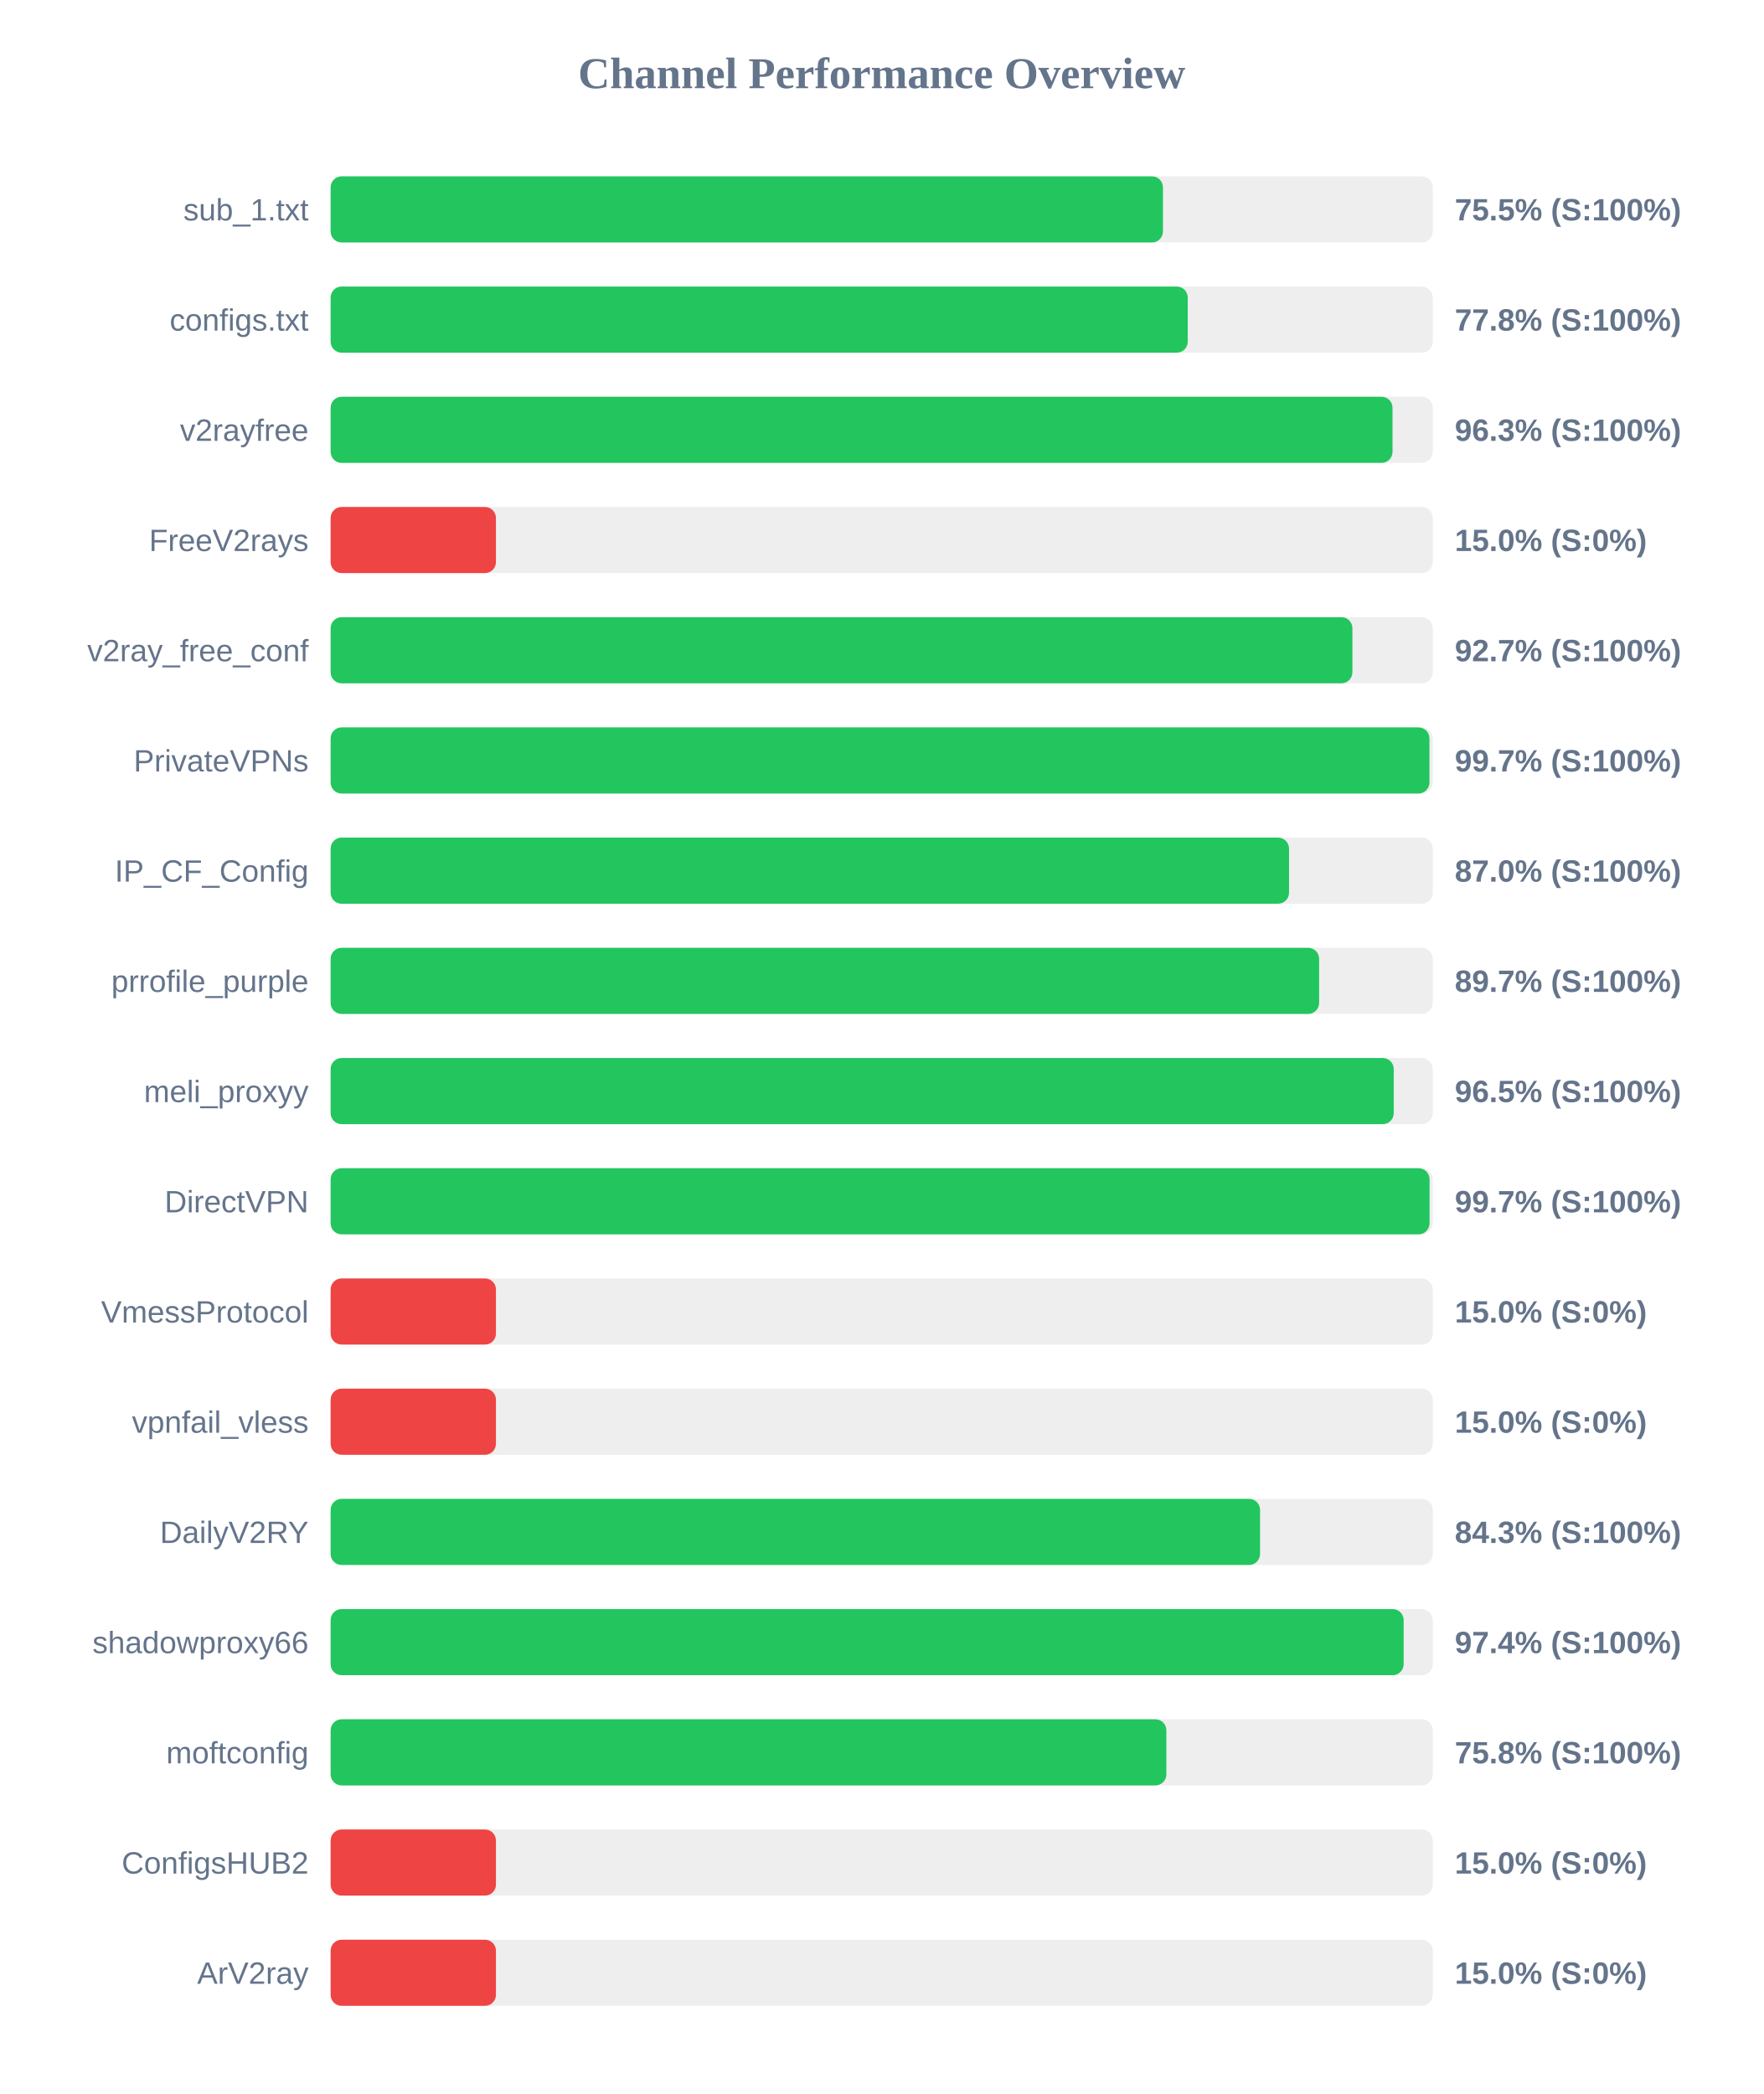
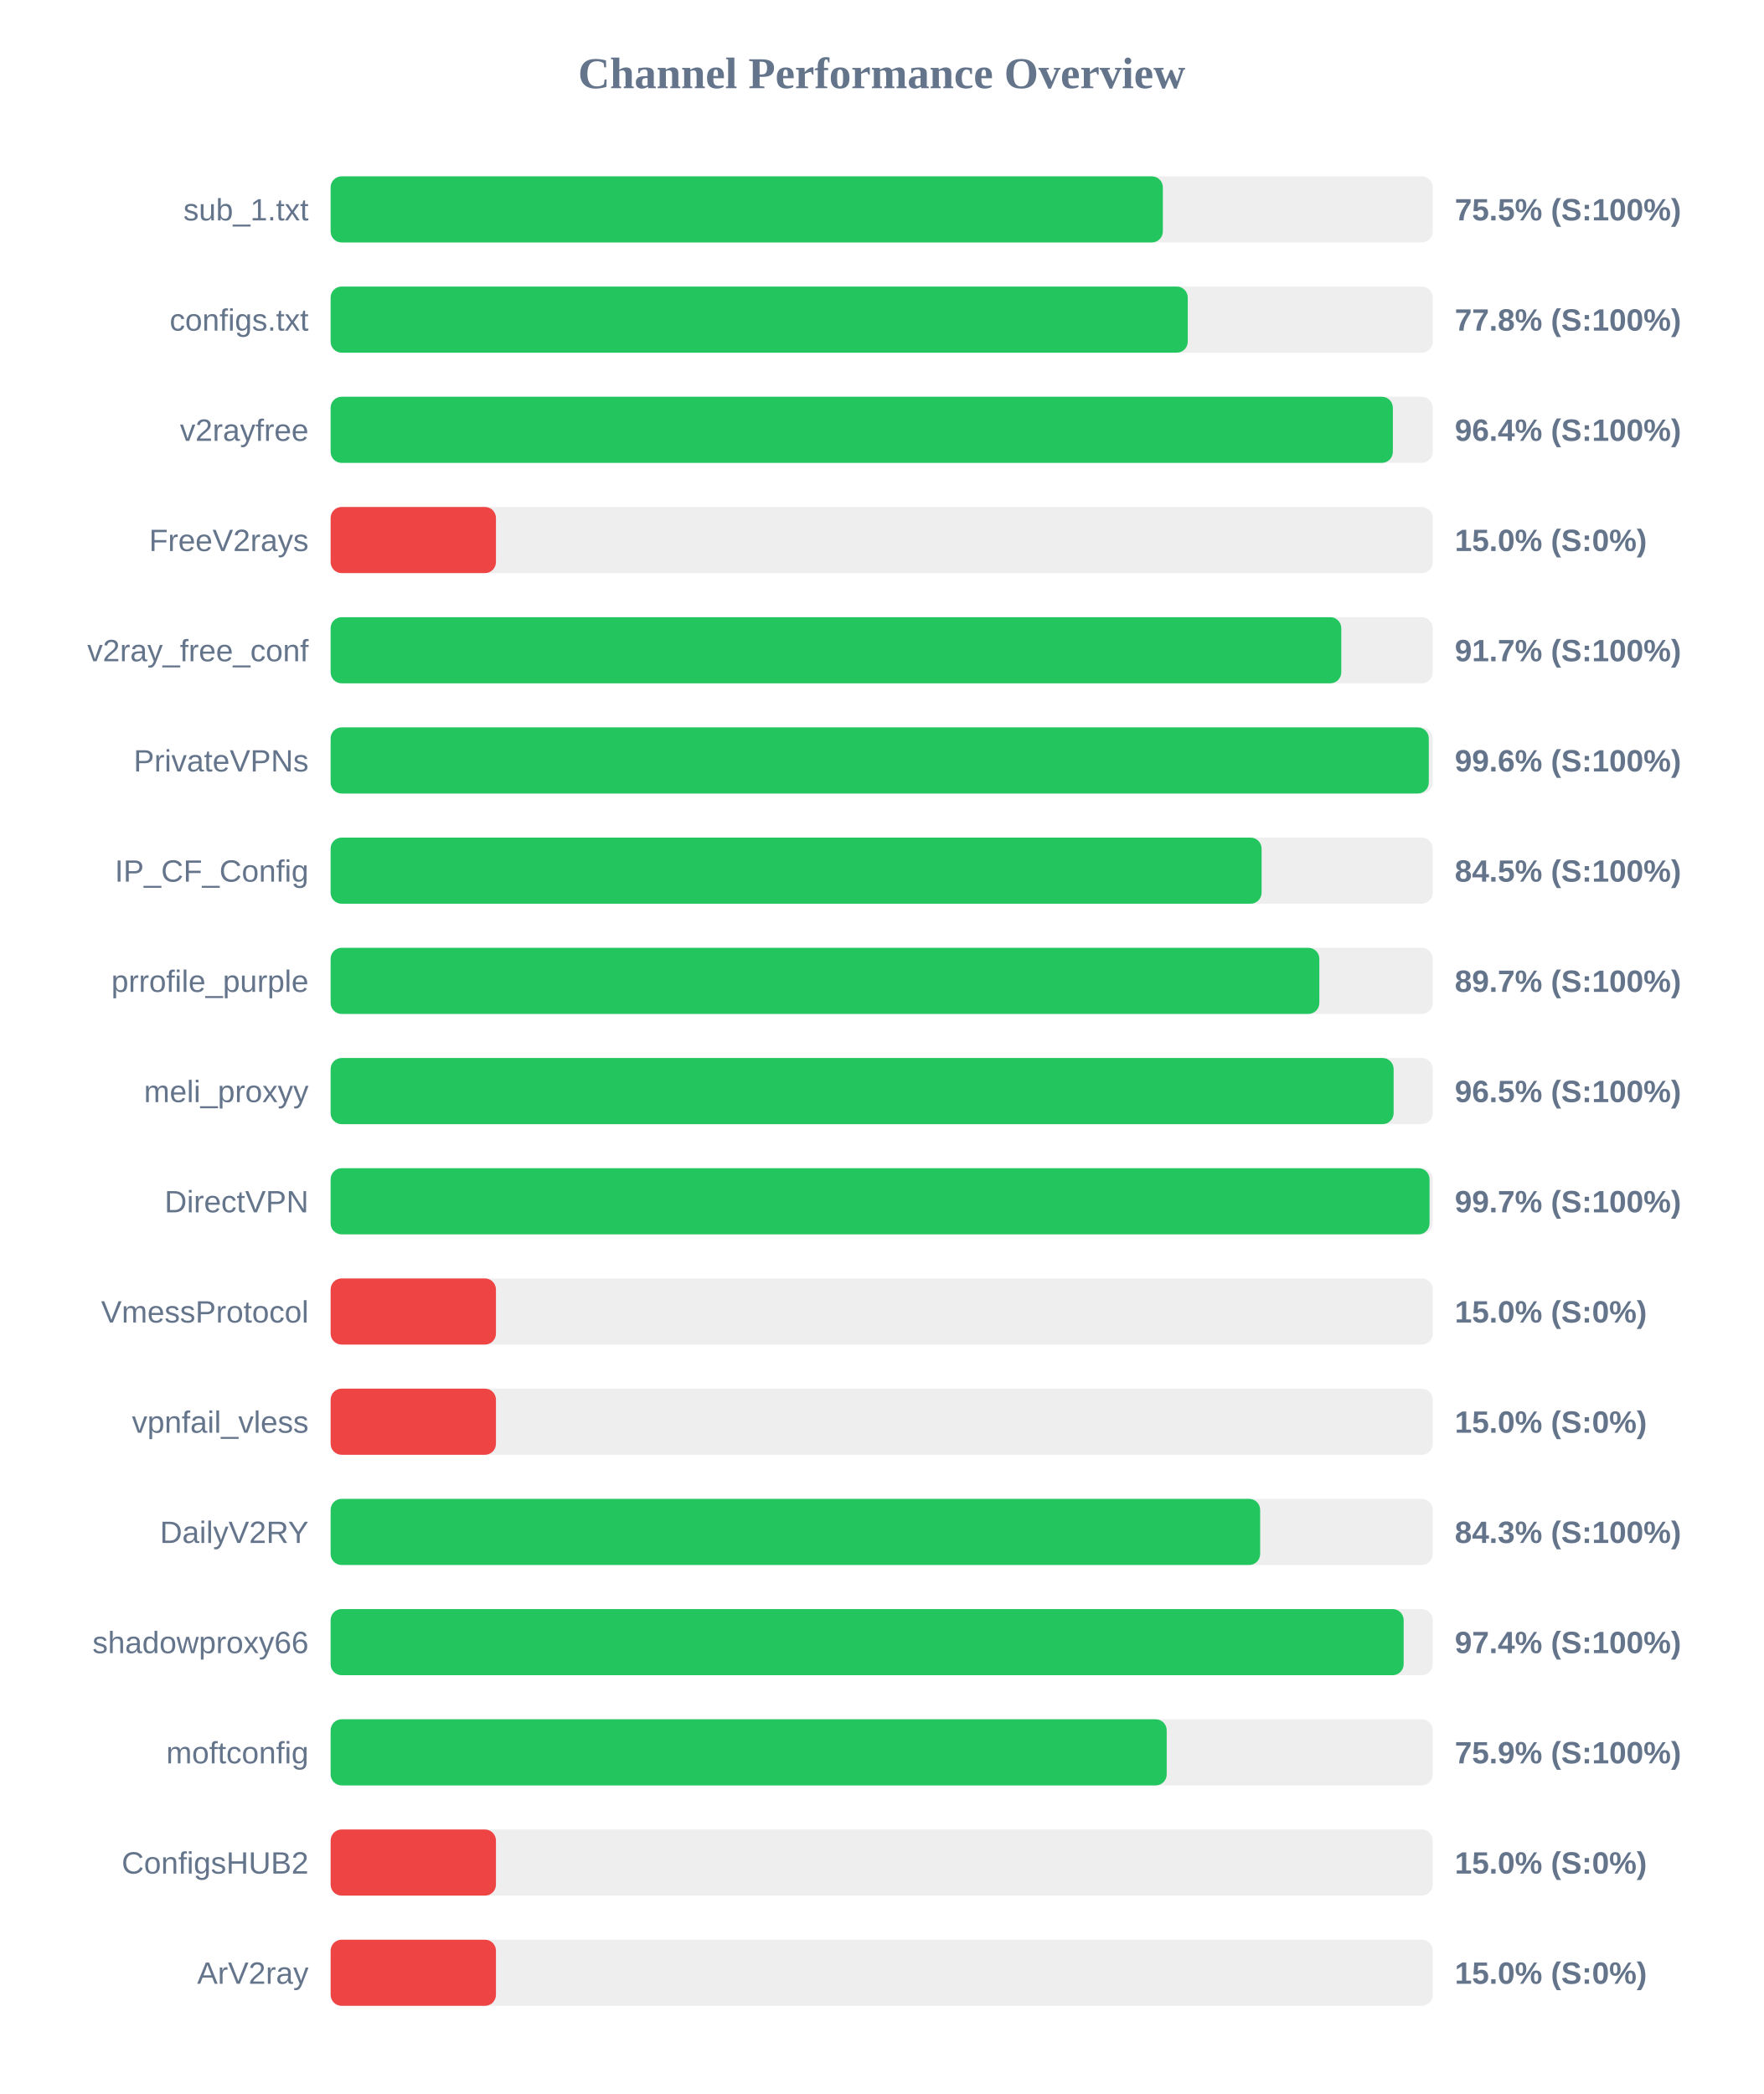
<svg xmlns="http://www.w3.org/2000/svg" width="800" height="950" version="1.1">
  <style>
        .row { font: 14px Arial; fill: #64748b; }
        .score { font: bold 14px Arial; fill: #64748b; }
    </style>
  <text x="400" y="40" text-anchor="middle" font-size="20px" font-weight="bold" fill="#64748b">Channel Performance Overview</text>
  <rect x="150" y="80" width="500" height="30" fill="#eee" rx="5" />
-   <rect x="150" y="80" width="377.6" height="30" fill="#22c55e" rx="5" />
+   <rect x="150" y="80" width="377.55" height="30" fill="#22c55e" rx="5" />
  <text x="140" y="100" text-anchor="end" class="row">sub_1.txt</text>
  <text x="660" y="100" text-anchor="start" class="score">75.5% (S:100%)</text>
  <rect x="150" y="130" width="500" height="30" fill="#eee" rx="5" />
  <rect x="150" y="130" width="388.85" height="30" fill="#22c55e" rx="5" />
  <text x="140" y="150" text-anchor="end" class="row">configs.txt</text>
  <text x="660" y="150" text-anchor="start" class="score">77.8% (S:100%)</text>
  <rect x="150" y="180" width="500" height="30" fill="#eee" rx="5" />
-   <rect x="150" y="180" width="481.75" height="30" fill="#22c55e" rx="5" />
+   <rect x="150" y="180" width="481.9" height="30" fill="#22c55e" rx="5" />
  <text x="140" y="200" text-anchor="end" class="row">v2rayfree</text>
-   <text x="660" y="200" text-anchor="start" class="score">96.3% (S:100%)</text>
+   <text x="660" y="200" text-anchor="start" class="score">96.4% (S:100%)</text>
  <rect x="150" y="230" width="500" height="30" fill="#eee" rx="5" />
  <rect x="150" y="230" width="75.0" height="30" fill="#ef4444" rx="5" />
  <text x="140" y="250" text-anchor="end" class="row">FreeV2rays</text>
  <text x="660" y="250" text-anchor="start" class="score">15.0% (S:0%)</text>
  <rect x="150" y="280" width="500" height="30" fill="#eee" rx="5" />
-   <rect x="150" y="280" width="463.55" height="30" fill="#22c55e" rx="5" />
+   <rect x="150" y="280" width="458.5" height="30" fill="#22c55e" rx="5" />
  <text x="140" y="300" text-anchor="end" class="row">v2ray_free_conf</text>
-   <text x="660" y="300" text-anchor="start" class="score">92.7% (S:100%)</text>
+   <text x="660" y="300" text-anchor="start" class="score">91.7% (S:100%)</text>
  <rect x="150" y="330" width="500" height="30" fill="#eee" rx="5" />
-   <rect x="150" y="330" width="498.5" height="30" fill="#22c55e" rx="5" />
+   <rect x="150" y="330" width="498.2" height="30" fill="#22c55e" rx="5" />
  <text x="140" y="350" text-anchor="end" class="row">PrivateVPNs</text>
-   <text x="660" y="350" text-anchor="start" class="score">99.7% (S:100%)</text>
+   <text x="660" y="350" text-anchor="start" class="score">99.6% (S:100%)</text>
  <rect x="150" y="380" width="500" height="30" fill="#eee" rx="5" />
-   <rect x="150" y="380" width="434.8" height="30" fill="#22c55e" rx="5" />
+   <rect x="150" y="380" width="422.35" height="30" fill="#22c55e" rx="5" />
  <text x="140" y="400" text-anchor="end" class="row">IP_CF_Config</text>
-   <text x="660" y="400" text-anchor="start" class="score">87.0% (S:100%)</text>
+   <text x="660" y="400" text-anchor="start" class="score">84.5% (S:100%)</text>
  <rect x="150" y="430" width="500" height="30" fill="#eee" rx="5" />
-   <rect x="150" y="430" width="448.45" height="30" fill="#22c55e" rx="5" />
+   <rect x="150" y="430" width="448.55" height="30" fill="#22c55e" rx="5" />
  <text x="140" y="450" text-anchor="end" class="row">prrofile_purple</text>
  <text x="660" y="450" text-anchor="start" class="score">89.7% (S:100%)</text>
  <rect x="150" y="480" width="500" height="30" fill="#eee" rx="5" />
-   <rect x="150" y="480" width="482.3" height="30" fill="#22c55e" rx="5" />
+   <rect x="150" y="480" width="482.25" height="30" fill="#22c55e" rx="5" />
  <text x="140" y="500" text-anchor="end" class="row">meli_proxyy</text>
  <text x="660" y="500" text-anchor="start" class="score">96.5% (S:100%)</text>
  <rect x="150" y="530" width="500" height="30" fill="#eee" rx="5" />
  <rect x="150" y="530" width="498.55" height="30" fill="#22c55e" rx="5" />
  <text x="140" y="550" text-anchor="end" class="row">DirectVPN</text>
  <text x="660" y="550" text-anchor="start" class="score">99.7% (S:100%)</text>
  <rect x="150" y="580" width="500" height="30" fill="#eee" rx="5" />
  <rect x="150" y="580" width="75.0" height="30" fill="#ef4444" rx="5" />
  <text x="140" y="600" text-anchor="end" class="row">VmessProtocol</text>
  <text x="660" y="600" text-anchor="start" class="score">15.0% (S:0%)</text>
  <rect x="150" y="630" width="500" height="30" fill="#eee" rx="5" />
  <rect x="150" y="630" width="75.0" height="30" fill="#ef4444" rx="5" />
  <text x="140" y="650" text-anchor="end" class="row">vpnfail_vless</text>
  <text x="660" y="650" text-anchor="start" class="score">15.0% (S:0%)</text>
  <rect x="150" y="680" width="500" height="30" fill="#eee" rx="5" />
-   <rect x="150" y="680" width="421.65" height="30" fill="#22c55e" rx="5" />
+   <rect x="150" y="680" width="421.7" height="30" fill="#22c55e" rx="5" />
  <text x="140" y="700" text-anchor="end" class="row">DailyV2RY</text>
  <text x="660" y="700" text-anchor="start" class="score">84.3% (S:100%)</text>
  <rect x="150" y="730" width="500" height="30" fill="#eee" rx="5" />
  <rect x="150" y="730" width="486.8" height="30" fill="#22c55e" rx="5" />
  <text x="140" y="750" text-anchor="end" class="row">shadowproxy66</text>
  <text x="660" y="750" text-anchor="start" class="score">97.4% (S:100%)</text>
  <rect x="150" y="780" width="500" height="30" fill="#eee" rx="5" />
-   <rect x="150" y="780" width="379.15" height="30" fill="#22c55e" rx="5" />
+   <rect x="150" y="780" width="379.3" height="30" fill="#22c55e" rx="5" />
  <text x="140" y="800" text-anchor="end" class="row">moftconfig</text>
-   <text x="660" y="800" text-anchor="start" class="score">75.8% (S:100%)</text>
+   <text x="660" y="800" text-anchor="start" class="score">75.9% (S:100%)</text>
  <rect x="150" y="830" width="500" height="30" fill="#eee" rx="5" />
  <rect x="150" y="830" width="75.0" height="30" fill="#ef4444" rx="5" />
  <text x="140" y="850" text-anchor="end" class="row">ConfigsHUB2</text>
  <text x="660" y="850" text-anchor="start" class="score">15.0% (S:0%)</text>
  <rect x="150" y="880" width="500" height="30" fill="#eee" rx="5" />
  <rect x="150" y="880" width="75.0" height="30" fill="#ef4444" rx="5" />
  <text x="140" y="900" text-anchor="end" class="row">ArV2ray</text>
  <text x="660" y="900" text-anchor="start" class="score">15.0% (S:0%)</text>
</svg>
